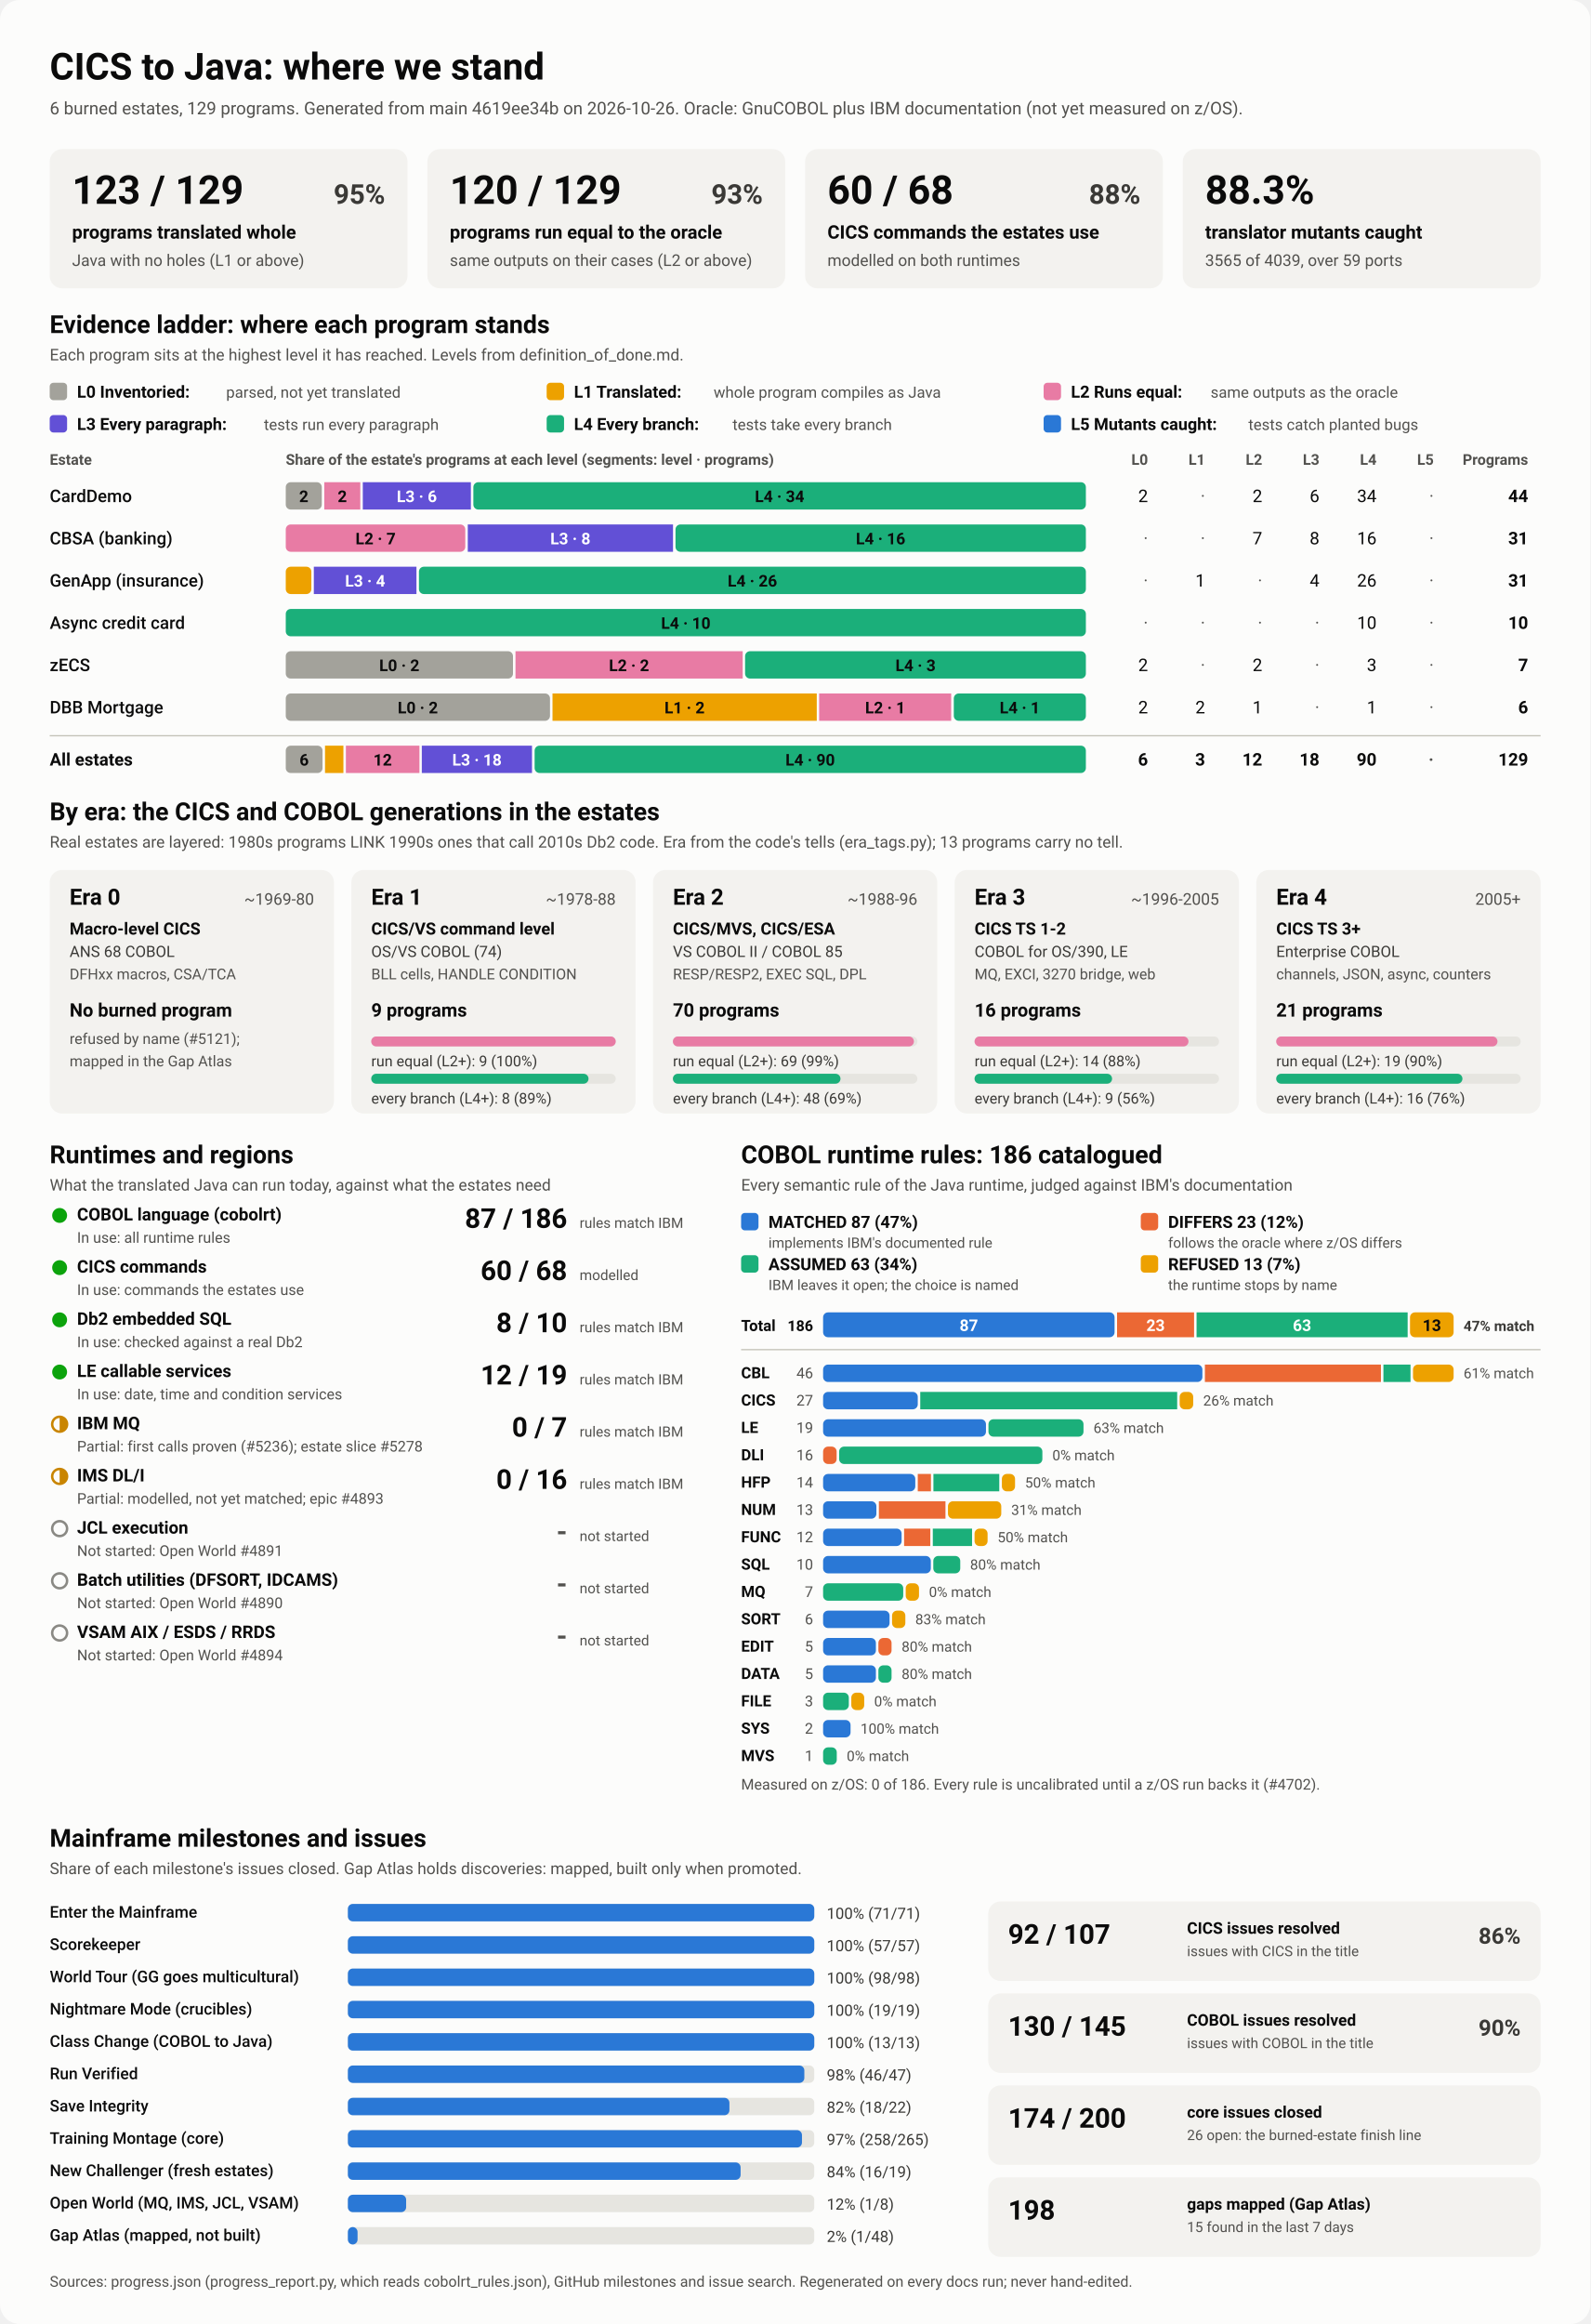
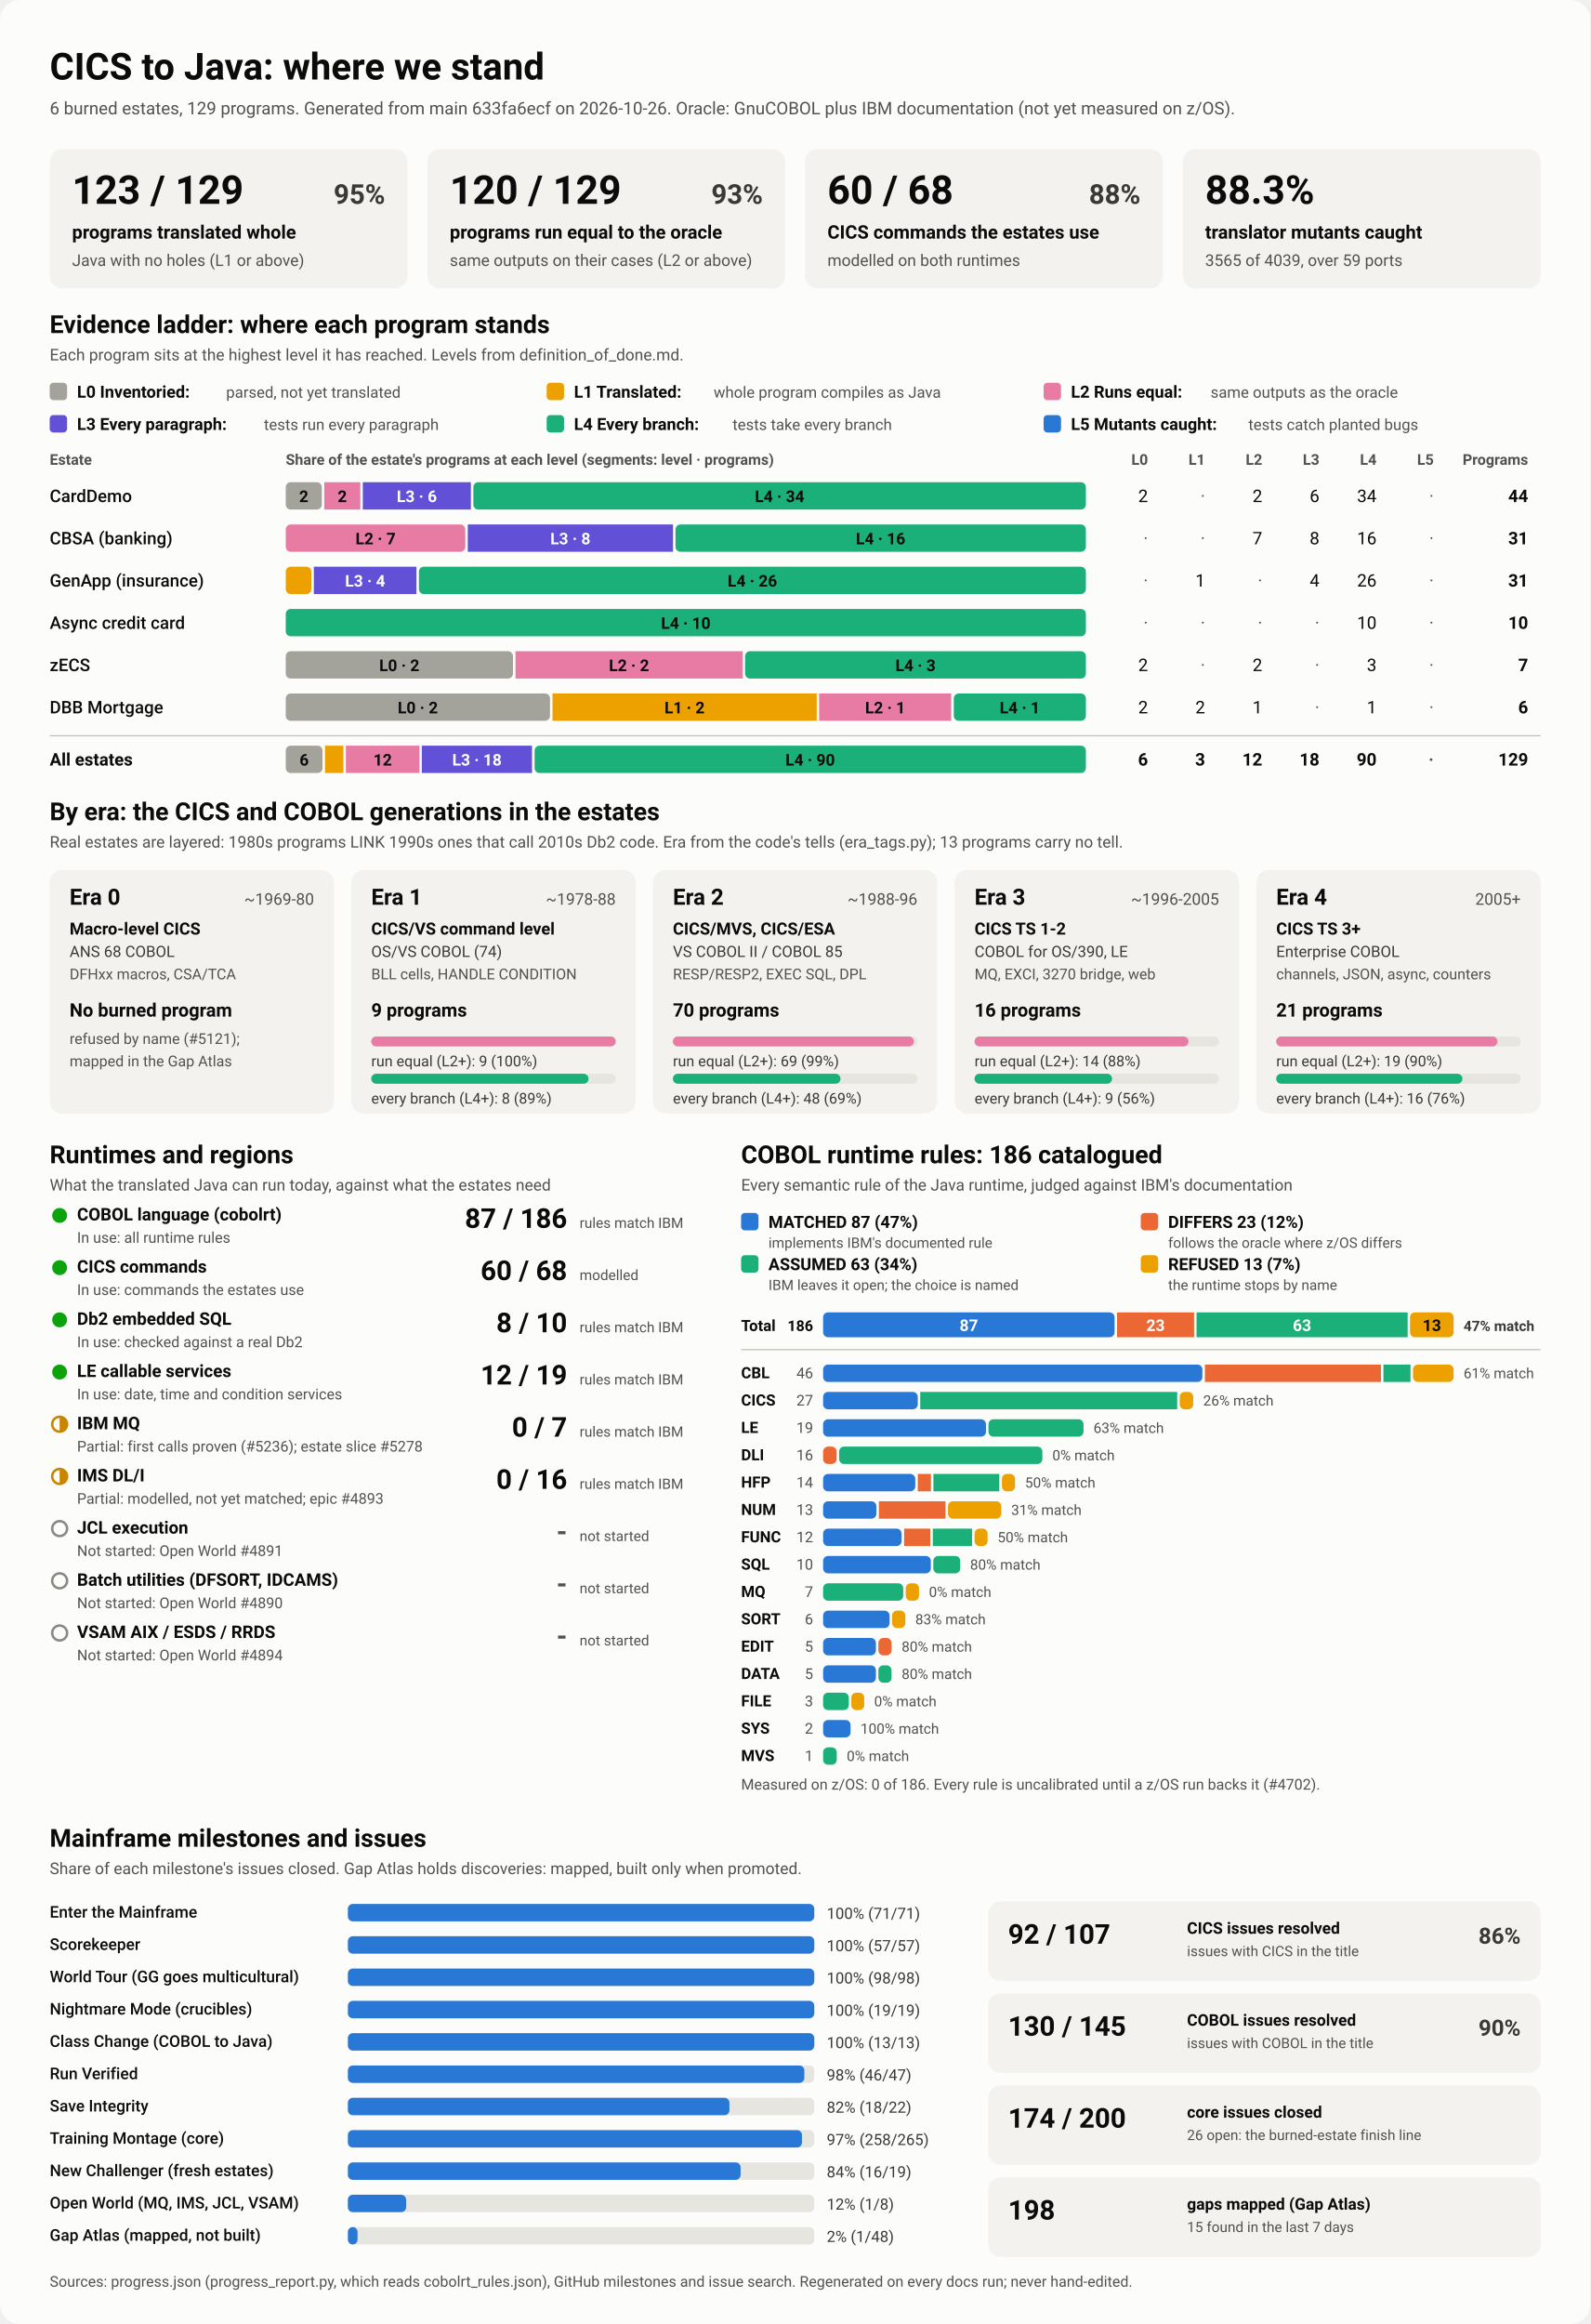
<svg xmlns="http://www.w3.org/2000/svg" viewBox="0 0 1280 1870" width="1280" height="1870" role="img" aria-labelledby="ttl">
  <style>
    svg { font-family: system-ui, -apple-system, 'Segoe UI', Roboto, Helvetica, Arial, sans-serif; }
    .bg { fill: #fcfcfb; }
    .card { fill: #f3f2ef; }
    .track { fill: #e6e5e0; }
    .rule { stroke: #c3c2b7; stroke-width: 1; }
    .t1 { fill: #0b0b0b; } .t2 { fill: #3a3936; } .t3 { fill: #52514e; }
    .on-dark { fill: #ffffff; } .on-light { fill: #0b0b0b; }
    .lv0 { fill: #a3a29b; } .lv1 { fill: #eda100; } .lv2 { fill: #e87ba4; } .lv3 { fill: #6250d6; } .lv4 { fill: #1baf7a; } .lv5 { fill: #2a78d6; } 
    .s0 { fill: #2a78d6; } .s1 { fill: #eb6834; } .s2 { fill: #1baf7a; } .s3 { fill: #eda100; } 
    .prog { fill: #2a78d6; }
    .st-good { fill: #0ca30c; } .st-warn { fill: none; stroke: #c98500; stroke-width: 2; }
    .st-warn-fill { fill: #c98500; } .st-none { fill: none; stroke: #8a8984; stroke-width: 2; }
    @media (prefers-color-scheme: dark) {
      .bg { fill: #1a1a19; } .card { fill: #242422; } .track { fill: #383835; } .rule { stroke: #52514e; }
      .t1 { fill: #f0efec; } .t2 { fill: #dddcd6; } .t3 { fill: #c3c2b7; }
      .on-light { fill: #0b0b0b; } .prog { fill: #3987e5; }
      .lv0 { fill: #6b6a64; } .lv1 { fill: #c98500; } .lv2 { fill: #d55181; } .lv3 { fill: #9085e9; } .lv4 { fill: #199e70; } .lv5 { fill: #3987e5; } 
      .s0 { fill: #3987e5; } .s1 { fill: #d95926; } .s2 { fill: #199e70; } .s3 { fill: #c98500; } 
    }
  </style>
  <rect class="bg" width="1280" height="1870" rx="16" />
  <text x="40.0" y="64.0" class="t1" font-size="30" font-weight="700" text-anchor="start">CICS to Java: where we stand</text>
-   <text x="40.0" y="92.0" class="t3" font-size="14" font-weight="400" text-anchor="start">6 burned estates, 129 programs. Generated from main 4619ee34b on 2026-10-26. Oracle: GnuCOBOL plus IBM documentation (not yet measured on z/OS).</text>
+   <text x="40.0" y="92.0" class="t3" font-size="14" font-weight="400" text-anchor="start">6 burned estates, 129 programs. Generated from main 633fa6ecf on 2026-10-26. Oracle: GnuCOBOL plus IBM documentation (not yet measured on z/OS).</text>
  <rect x="40.0" y="120.0" width="288.0" height="112.0" rx="10" class="card" />
  <text x="58.0" y="164.0" class="t1" font-size="32" font-weight="700" text-anchor="start">123 / 129</text>
  <text x="310.0" y="164.0" class="t2" font-size="22" font-weight="600" text-anchor="end">95%</text>
  <text x="58.0" y="192.0" class="t1" font-size="15" font-weight="600" text-anchor="start">programs translated whole</text>
  <text x="58.0" y="214.0" class="t3" font-size="13" font-weight="400" text-anchor="start">Java with no holes (L1 or above)</text>
  <rect x="344.0" y="120.0" width="288.0" height="112.0" rx="10" class="card" />
  <text x="362.0" y="164.0" class="t1" font-size="32" font-weight="700" text-anchor="start">120 / 129</text>
  <text x="614.0" y="164.0" class="t2" font-size="22" font-weight="600" text-anchor="end">93%</text>
  <text x="362.0" y="192.0" class="t1" font-size="15" font-weight="600" text-anchor="start">programs run equal to the oracle</text>
  <text x="362.0" y="214.0" class="t3" font-size="13" font-weight="400" text-anchor="start">same outputs on their cases (L2 or above)</text>
  <rect x="648.0" y="120.0" width="288.0" height="112.0" rx="10" class="card" />
  <text x="666.0" y="164.0" class="t1" font-size="32" font-weight="700" text-anchor="start">60 / 68</text>
  <text x="918.0" y="164.0" class="t2" font-size="22" font-weight="600" text-anchor="end">88%</text>
  <text x="666.0" y="192.0" class="t1" font-size="15" font-weight="600" text-anchor="start">CICS commands the estates use</text>
  <text x="666.0" y="214.0" class="t3" font-size="13" font-weight="400" text-anchor="start">modelled on both runtimes</text>
  <rect x="952.0" y="120.0" width="288.0" height="112.0" rx="10" class="card" />
  <text x="970.0" y="164.0" class="t1" font-size="32" font-weight="700" text-anchor="start">88.3%</text>
  <text x="970.0" y="192.0" class="t1" font-size="15" font-weight="600" text-anchor="start">translator mutants caught</text>
  <text x="970.0" y="214.0" class="t3" font-size="13" font-weight="400" text-anchor="start">3565 of 4039, over 59 ports</text>
  <text x="40.0" y="268.0" class="t1" font-size="20" font-weight="700" text-anchor="start">Evidence ladder: where each program stands</text>
  <text x="40.0" y="290.0" class="t3" font-size="13" font-weight="400" text-anchor="start">Each program sits at the highest level it has reached. Levels from definition_of_done.md.</text>
  <rect x="40.0" y="308.0" width="14.0" height="14.0" rx="3" class="lv0" />
  <text x="62.0" y="320.0" class="t1" font-size="13.5" font-weight="600" text-anchor="start">L0 Inventoried:</text>
  <text x="182.0" y="320.0" class="t3" font-size="12.5" font-weight="400" text-anchor="start">parsed, not yet translated</text>
  <rect x="440.0" y="308.0" width="14.0" height="14.0" rx="3" class="lv1" />
  <text x="462.0" y="320.0" class="t1" font-size="13.5" font-weight="600" text-anchor="start">L1 Translated:</text>
  <text x="574.4" y="320.0" class="t3" font-size="12.5" font-weight="400" text-anchor="start">whole program compiles as Java</text>
  <rect x="840.0" y="308.0" width="14.0" height="14.0" rx="3" class="lv2" />
  <text x="862.0" y="320.0" class="t1" font-size="13.5" font-weight="600" text-anchor="start">L2 Runs equal:</text>
  <text x="974.4" y="320.0" class="t3" font-size="12.5" font-weight="400" text-anchor="start">same outputs as the oracle</text>
  <rect x="40.0" y="334.0" width="14.0" height="14.0" rx="3" class="lv3" />
  <text x="62.0" y="346.0" class="t1" font-size="13.5" font-weight="600" text-anchor="start">L3 Every paragraph:</text>
  <text x="212.4" y="346.0" class="t3" font-size="12.5" font-weight="400" text-anchor="start">tests run every paragraph</text>
  <rect x="440.0" y="334.0" width="14.0" height="14.0" rx="3" class="lv4" />
  <text x="462.0" y="346.0" class="t1" font-size="13.5" font-weight="600" text-anchor="start">L4 Every branch:</text>
  <text x="589.6" y="346.0" class="t3" font-size="12.5" font-weight="400" text-anchor="start">tests take every branch</text>
  <rect x="840.0" y="334.0" width="14.0" height="14.0" rx="3" class="lv5" />
  <text x="862.0" y="346.0" class="t1" font-size="13.5" font-weight="600" text-anchor="start">L5 Mutants caught:</text>
  <text x="1004.8" y="346.0" class="t3" font-size="12.5" font-weight="400" text-anchor="start">tests catch planted bugs</text>
  <text x="40.0" y="374.0" class="t3" font-size="12" font-weight="600" text-anchor="start">Estate</text>
  <text x="230.0" y="374.0" class="t3" font-size="12" font-weight="600" text-anchor="start">Share of the estate's programs at each level (segments: level · programs)</text>
  <text x="924.0" y="374.0" class="t3" font-size="12" font-weight="600" text-anchor="end">L0</text>
  <text x="970.0" y="374.0" class="t3" font-size="12" font-weight="600" text-anchor="end">L1</text>
  <text x="1016.0" y="374.0" class="t3" font-size="12" font-weight="600" text-anchor="end">L2</text>
  <text x="1062.0" y="374.0" class="t3" font-size="12" font-weight="600" text-anchor="end">L3</text>
  <text x="1108.0" y="374.0" class="t3" font-size="12" font-weight="600" text-anchor="end">L4</text>
  <text x="1154.0" y="374.0" class="t3" font-size="12" font-weight="600" text-anchor="end">L5</text>
  <text x="1230.0" y="374.0" class="t3" font-size="12" font-weight="600" text-anchor="end">Programs</text>
  <text x="40.0" y="404.0" class="t1" font-size="14" font-weight="500" text-anchor="start">CardDemo</text>
  <rect x="230.0" y="388.0" width="29.0" height="22.0" rx="4" class="lv0" />
  <text x="244.5" y="404.0" class="on-light" font-size="13" font-weight="600" text-anchor="middle">2</text>
  <rect x="261.0" y="388.0" width="29.0" height="22.0" rx="0" class="lv2" />
  <text x="275.5" y="404.0" class="on-light" font-size="13" font-weight="600" text-anchor="middle">2</text>
  <rect x="292.0" y="388.0" width="87.0" height="22.0" rx="0" class="lv3" />
  <text x="335.5" y="404.0" class="on-dark" font-size="13" font-weight="600" text-anchor="middle">L3 · 6</text>
  <rect x="381.0" y="388.0" width="493.0" height="22.0" rx="4" class="lv4" />
  <text x="627.5" y="404.0" class="on-light" font-size="13" font-weight="600" text-anchor="middle">L4 · 34</text>
  <text x="924.0" y="404.0" class="t1" font-size="14" font-weight="400" text-anchor="end">2</text>
  <text x="970.0" y="404.0" class="t3" font-size="14" font-weight="400" text-anchor="end">·</text>
  <text x="1016.0" y="404.0" class="t1" font-size="14" font-weight="400" text-anchor="end">2</text>
  <text x="1062.0" y="404.0" class="t1" font-size="14" font-weight="400" text-anchor="end">6</text>
  <text x="1108.0" y="404.0" class="t1" font-size="14" font-weight="400" text-anchor="end">34</text>
  <text x="1154.0" y="404.0" class="t3" font-size="14" font-weight="400" text-anchor="end">·</text>
  <text x="1230.0" y="404.0" class="t1" font-size="14" font-weight="700" text-anchor="end">44</text>
  <text x="40.0" y="438.0" class="t1" font-size="14" font-weight="500" text-anchor="start">CBSA (banking)</text>
  <rect x="230.0" y="422.0" width="144.5" height="22.0" rx="4" class="lv2" />
  <text x="302.3" y="438.0" class="on-light" font-size="13" font-weight="600" text-anchor="middle">L2 · 7</text>
  <rect x="376.5" y="422.0" width="165.2" height="22.0" rx="0" class="lv3" />
  <text x="459.1" y="438.0" class="on-dark" font-size="13" font-weight="600" text-anchor="middle">L3 · 8</text>
  <rect x="543.7" y="422.0" width="330.3" height="22.0" rx="4" class="lv4" />
  <text x="708.8" y="438.0" class="on-light" font-size="13" font-weight="600" text-anchor="middle">L4 · 16</text>
  <text x="924.0" y="438.0" class="t3" font-size="14" font-weight="400" text-anchor="end">·</text>
  <text x="970.0" y="438.0" class="t3" font-size="14" font-weight="400" text-anchor="end">·</text>
  <text x="1016.0" y="438.0" class="t1" font-size="14" font-weight="400" text-anchor="end">7</text>
  <text x="1062.0" y="438.0" class="t1" font-size="14" font-weight="400" text-anchor="end">8</text>
  <text x="1108.0" y="438.0" class="t1" font-size="14" font-weight="400" text-anchor="end">16</text>
  <text x="1154.0" y="438.0" class="t3" font-size="14" font-weight="400" text-anchor="end">·</text>
  <text x="1230.0" y="438.0" class="t1" font-size="14" font-weight="700" text-anchor="end">31</text>
  <text x="40.0" y="472.0" class="t1" font-size="14" font-weight="500" text-anchor="start">GenApp (insurance)</text>
  <rect x="230.0" y="456.0" width="20.6" height="22.0" rx="4" class="lv1" />
  <rect x="252.6" y="456.0" width="82.6" height="22.0" rx="0" class="lv3" />
  <text x="293.9" y="472.0" class="on-dark" font-size="13" font-weight="600" text-anchor="middle">L3 · 4</text>
  <rect x="337.2" y="456.0" width="536.8" height="22.0" rx="4" class="lv4" />
  <text x="605.6" y="472.0" class="on-light" font-size="13" font-weight="600" text-anchor="middle">L4 · 26</text>
  <text x="924.0" y="472.0" class="t3" font-size="14" font-weight="400" text-anchor="end">·</text>
  <text x="970.0" y="472.0" class="t1" font-size="14" font-weight="400" text-anchor="end">1</text>
  <text x="1016.0" y="472.0" class="t3" font-size="14" font-weight="400" text-anchor="end">·</text>
  <text x="1062.0" y="472.0" class="t1" font-size="14" font-weight="400" text-anchor="end">4</text>
  <text x="1108.0" y="472.0" class="t1" font-size="14" font-weight="400" text-anchor="end">26</text>
  <text x="1154.0" y="472.0" class="t3" font-size="14" font-weight="400" text-anchor="end">·</text>
  <text x="1230.0" y="472.0" class="t1" font-size="14" font-weight="700" text-anchor="end">31</text>
  <text x="40.0" y="506.0" class="t1" font-size="14" font-weight="500" text-anchor="start">Async credit card</text>
  <rect x="230.0" y="490.0" width="644.0" height="22.0" rx="4" class="lv4" />
  <text x="552.0" y="506.0" class="on-light" font-size="13" font-weight="600" text-anchor="middle">L4 · 10</text>
  <text x="924.0" y="506.0" class="t3" font-size="14" font-weight="400" text-anchor="end">·</text>
  <text x="970.0" y="506.0" class="t3" font-size="14" font-weight="400" text-anchor="end">·</text>
  <text x="1016.0" y="506.0" class="t3" font-size="14" font-weight="400" text-anchor="end">·</text>
  <text x="1062.0" y="506.0" class="t3" font-size="14" font-weight="400" text-anchor="end">·</text>
  <text x="1108.0" y="506.0" class="t1" font-size="14" font-weight="400" text-anchor="end">10</text>
  <text x="1154.0" y="506.0" class="t3" font-size="14" font-weight="400" text-anchor="end">·</text>
  <text x="1230.0" y="506.0" class="t1" font-size="14" font-weight="700" text-anchor="end">10</text>
  <text x="40.0" y="540.0" class="t1" font-size="14" font-weight="500" text-anchor="start">zECS</text>
  <rect x="230.0" y="524.0" width="182.9" height="22.0" rx="4" class="lv0" />
  <text x="321.4" y="540.0" class="on-light" font-size="13" font-weight="600" text-anchor="middle">L0 · 2</text>
  <rect x="414.9" y="524.0" width="182.9" height="22.0" rx="0" class="lv2" />
  <text x="506.3" y="540.0" class="on-light" font-size="13" font-weight="600" text-anchor="middle">L2 · 2</text>
  <rect x="599.7" y="524.0" width="274.3" height="22.0" rx="4" class="lv4" />
  <text x="736.9" y="540.0" class="on-light" font-size="13" font-weight="600" text-anchor="middle">L4 · 3</text>
  <text x="924.0" y="540.0" class="t1" font-size="14" font-weight="400" text-anchor="end">2</text>
  <text x="970.0" y="540.0" class="t3" font-size="14" font-weight="400" text-anchor="end">·</text>
  <text x="1016.0" y="540.0" class="t1" font-size="14" font-weight="400" text-anchor="end">2</text>
  <text x="1062.0" y="540.0" class="t3" font-size="14" font-weight="400" text-anchor="end">·</text>
  <text x="1108.0" y="540.0" class="t1" font-size="14" font-weight="400" text-anchor="end">3</text>
  <text x="1154.0" y="540.0" class="t3" font-size="14" font-weight="400" text-anchor="end">·</text>
  <text x="1230.0" y="540.0" class="t1" font-size="14" font-weight="700" text-anchor="end">7</text>
  <text x="40.0" y="574.0" class="t1" font-size="14" font-weight="500" text-anchor="start">DBB Mortgage</text>
  <rect x="230.0" y="558.0" width="212.7" height="22.0" rx="4" class="lv0" />
  <text x="336.3" y="574.0" class="on-light" font-size="13" font-weight="600" text-anchor="middle">L0 · 2</text>
  <rect x="444.7" y="558.0" width="212.7" height="22.0" rx="0" class="lv1" />
  <text x="551.0" y="574.0" class="on-light" font-size="13" font-weight="600" text-anchor="middle">L1 · 2</text>
  <rect x="659.3" y="558.0" width="106.3" height="22.0" rx="0" class="lv2" />
  <text x="712.5" y="574.0" class="on-light" font-size="13" font-weight="600" text-anchor="middle">L2 · 1</text>
  <rect x="767.7" y="558.0" width="106.3" height="22.0" rx="4" class="lv4" />
  <text x="820.8" y="574.0" class="on-light" font-size="13" font-weight="600" text-anchor="middle">L4 · 1</text>
  <text x="924.0" y="574.0" class="t1" font-size="14" font-weight="400" text-anchor="end">2</text>
  <text x="970.0" y="574.0" class="t1" font-size="14" font-weight="400" text-anchor="end">2</text>
  <text x="1016.0" y="574.0" class="t1" font-size="14" font-weight="400" text-anchor="end">1</text>
  <text x="1062.0" y="574.0" class="t3" font-size="14" font-weight="400" text-anchor="end">·</text>
  <text x="1108.0" y="574.0" class="t1" font-size="14" font-weight="400" text-anchor="end">1</text>
  <text x="1154.0" y="574.0" class="t3" font-size="14" font-weight="400" text-anchor="end">·</text>
  <text x="1230.0" y="574.0" class="t1" font-size="14" font-weight="700" text-anchor="end">6</text>
  <line x1="40" x2="1240" y1="592" y2="592" class="rule" />
  <text x="40.0" y="616.0" class="t1" font-size="14" font-weight="700" text-anchor="start">All estates</text>
  <rect x="230.0" y="600.0" width="29.6" height="22.0" rx="4" class="lv0" />
  <text x="244.8" y="616.0" class="on-light" font-size="13" font-weight="600" text-anchor="middle">6</text>
  <rect x="261.6" y="600.0" width="14.8" height="22.0" rx="0" class="lv1" />
  <rect x="278.4" y="600.0" width="59.2" height="22.0" rx="0" class="lv2" />
  <text x="308.0" y="616.0" class="on-light" font-size="13" font-weight="600" text-anchor="middle">12</text>
  <rect x="339.5" y="600.0" width="88.7" height="22.0" rx="0" class="lv3" />
  <text x="383.9" y="616.0" class="on-dark" font-size="13" font-weight="600" text-anchor="middle">L3 · 18</text>
  <rect x="430.3" y="600.0" width="443.7" height="22.0" rx="4" class="lv4" />
  <text x="652.1" y="616.0" class="on-light" font-size="13" font-weight="600" text-anchor="middle">L4 · 90</text>
  <text x="924.0" y="616.0" class="t1" font-size="14" font-weight="700" text-anchor="end">6</text>
  <text x="970.0" y="616.0" class="t1" font-size="14" font-weight="700" text-anchor="end">3</text>
  <text x="1016.0" y="616.0" class="t1" font-size="14" font-weight="700" text-anchor="end">12</text>
  <text x="1062.0" y="616.0" class="t1" font-size="14" font-weight="700" text-anchor="end">18</text>
  <text x="1108.0" y="616.0" class="t1" font-size="14" font-weight="700" text-anchor="end">90</text>
  <text x="1154.0" y="616.0" class="t3" font-size="14" font-weight="700" text-anchor="end">·</text>
  <text x="1230.0" y="616.0" class="t1" font-size="14" font-weight="700" text-anchor="end">129</text>
  <text x="40.0" y="660.0" class="t1" font-size="20" font-weight="700" text-anchor="start">By era: the CICS and COBOL generations in the estates</text>
  <text x="40.0" y="682.0" class="t3" font-size="13" font-weight="400" text-anchor="start">Real estates are layered: 1980s programs LINK 1990s ones that call 2010s Db2 code. Era from the code's tells (era_tags.py); 13 programs carry no tell.</text>
  <rect x="40.0" y="700.0" width="228.8" height="196.0" rx="10" class="card" />
  <text x="56.0" y="728.0" class="t1" font-size="18" font-weight="700" text-anchor="start">Era 0</text>
  <text x="252.8" y="728.0" class="t3" font-size="13" font-weight="400" text-anchor="end">~1969-80</text>
  <text x="56.0" y="752.0" class="t1" font-size="13.5" font-weight="600" text-anchor="start">Macro-level CICS</text>
  <text x="56.0" y="770.0" class="t2" font-size="12.5" font-weight="400" text-anchor="start">ANS 68 COBOL</text>
  <text x="56.0" y="788.0" class="t3" font-size="12" font-weight="400" text-anchor="start">DFHxx macros, CSA/TCA</text>
  <text x="56.0" y="818.0" class="t1" font-size="15" font-weight="700" text-anchor="start">No burned program</text>
  <text x="56.0" y="840.0" class="t3" font-size="12" font-weight="400" text-anchor="start">refused by name (#5121);</text>
  <text x="56.0" y="858.0" class="t3" font-size="12" font-weight="400" text-anchor="start">mapped in the Gap Atlas</text>
  <rect x="282.8" y="700.0" width="228.8" height="196.0" rx="10" class="card" />
  <text x="298.8" y="728.0" class="t1" font-size="18" font-weight="700" text-anchor="start">Era 1</text>
  <text x="495.6" y="728.0" class="t3" font-size="13" font-weight="400" text-anchor="end">~1978-88</text>
  <text x="298.8" y="752.0" class="t1" font-size="13.5" font-weight="600" text-anchor="start">CICS/VS command level</text>
  <text x="298.8" y="770.0" class="t2" font-size="12.5" font-weight="400" text-anchor="start">OS/VS COBOL (74)</text>
  <text x="298.8" y="788.0" class="t3" font-size="12" font-weight="400" text-anchor="start">BLL cells, HANDLE CONDITION</text>
  <text x="298.8" y="818.0" class="t1" font-size="15" font-weight="700" text-anchor="start">9 programs</text>
  <rect x="298.8" y="834.0" width="196.8" height="8.0" rx="4" class="track" />
  <rect x="298.8" y="834.0" width="196.8" height="8.0" rx="4" class="lv2" />
  <text x="298.8" y="858.0" class="t2" font-size="12" font-weight="400" text-anchor="start">run equal (L2+): 9 (100%)</text>
  <rect x="298.8" y="864.0" width="196.8" height="8.0" rx="4" class="track" />
  <rect x="298.8" y="864.0" width="174.9" height="8.0" rx="4" class="lv4" />
  <text x="298.8" y="888.0" class="t2" font-size="12" font-weight="400" text-anchor="start">every branch (L4+): 8 (89%)</text>
  <rect x="525.6" y="700.0" width="228.8" height="196.0" rx="10" class="card" />
  <text x="541.6" y="728.0" class="t1" font-size="18" font-weight="700" text-anchor="start">Era 2</text>
  <text x="738.4" y="728.0" class="t3" font-size="13" font-weight="400" text-anchor="end">~1988-96</text>
  <text x="541.6" y="752.0" class="t1" font-size="13.5" font-weight="600" text-anchor="start">CICS/MVS, CICS/ESA</text>
  <text x="541.6" y="770.0" class="t2" font-size="12.5" font-weight="400" text-anchor="start">VS COBOL II / COBOL 85</text>
  <text x="541.6" y="788.0" class="t3" font-size="12" font-weight="400" text-anchor="start">RESP/RESP2, EXEC SQL, DPL</text>
  <text x="541.6" y="818.0" class="t1" font-size="15" font-weight="700" text-anchor="start">70 programs</text>
  <rect x="541.6" y="834.0" width="196.8" height="8.0" rx="4" class="track" />
  <rect x="541.6" y="834.0" width="194.0" height="8.0" rx="4" class="lv2" />
  <text x="541.6" y="858.0" class="t2" font-size="12" font-weight="400" text-anchor="start">run equal (L2+): 69 (99%)</text>
  <rect x="541.6" y="864.0" width="196.8" height="8.0" rx="4" class="track" />
  <rect x="541.6" y="864.0" width="134.9" height="8.0" rx="4" class="lv4" />
  <text x="541.6" y="888.0" class="t2" font-size="12" font-weight="400" text-anchor="start">every branch (L4+): 48 (69%)</text>
  <rect x="768.4" y="700.0" width="228.8" height="196.0" rx="10" class="card" />
  <text x="784.4" y="728.0" class="t1" font-size="18" font-weight="700" text-anchor="start">Era 3</text>
  <text x="981.2" y="728.0" class="t3" font-size="13" font-weight="400" text-anchor="end">~1996-2005</text>
  <text x="784.4" y="752.0" class="t1" font-size="13.5" font-weight="600" text-anchor="start">CICS TS 1-2</text>
  <text x="784.4" y="770.0" class="t2" font-size="12.5" font-weight="400" text-anchor="start">COBOL for OS/390, LE</text>
  <text x="784.4" y="788.0" class="t3" font-size="12" font-weight="400" text-anchor="start">MQ, EXCI, 3270 bridge, web</text>
  <text x="784.4" y="818.0" class="t1" font-size="15" font-weight="700" text-anchor="start">16 programs</text>
  <rect x="784.4" y="834.0" width="196.8" height="8.0" rx="4" class="track" />
  <rect x="784.4" y="834.0" width="172.2" height="8.0" rx="4" class="lv2" />
  <text x="784.4" y="858.0" class="t2" font-size="12" font-weight="400" text-anchor="start">run equal (L2+): 14 (88%)</text>
  <rect x="784.4" y="864.0" width="196.8" height="8.0" rx="4" class="track" />
  <rect x="784.4" y="864.0" width="110.7" height="8.0" rx="4" class="lv4" />
  <text x="784.4" y="888.0" class="t2" font-size="12" font-weight="400" text-anchor="start">every branch (L4+): 9 (56%)</text>
  <rect x="1011.2" y="700.0" width="228.8" height="196.0" rx="10" class="card" />
  <text x="1027.2" y="728.0" class="t1" font-size="18" font-weight="700" text-anchor="start">Era 4</text>
  <text x="1224.0" y="728.0" class="t3" font-size="13" font-weight="400" text-anchor="end">2005+</text>
  <text x="1027.2" y="752.0" class="t1" font-size="13.5" font-weight="600" text-anchor="start">CICS TS 3+</text>
  <text x="1027.2" y="770.0" class="t2" font-size="12.5" font-weight="400" text-anchor="start">Enterprise COBOL</text>
  <text x="1027.2" y="788.0" class="t3" font-size="12" font-weight="400" text-anchor="start">channels, JSON, async, counters</text>
  <text x="1027.2" y="818.0" class="t1" font-size="15" font-weight="700" text-anchor="start">21 programs</text>
  <rect x="1027.2" y="834.0" width="196.8" height="8.0" rx="4" class="track" />
  <rect x="1027.2" y="834.0" width="178.1" height="8.0" rx="4" class="lv2" />
  <text x="1027.2" y="858.0" class="t2" font-size="12" font-weight="400" text-anchor="start">run equal (L2+): 19 (90%)</text>
  <rect x="1027.2" y="864.0" width="196.8" height="8.0" rx="4" class="track" />
  <rect x="1027.2" y="864.0" width="149.9" height="8.0" rx="4" class="lv4" />
  <text x="1027.2" y="888.0" class="t2" font-size="12" font-weight="400" text-anchor="start">every branch (L4+): 16 (76%)</text>
  <text x="40.0" y="936.0" class="t1" font-size="20" font-weight="700" text-anchor="start">Runtimes and regions</text>
  <text x="40.0" y="958.0" class="t3" font-size="13" font-weight="400" text-anchor="start">What the translated Java can run today, against what the estates need</text>
  <circle cx="48" cy="978" r="6" class="st-good" />
  <text x="62.0" y="982.0" class="t1" font-size="14" font-weight="600" text-anchor="start">COBOL language (cobolrt)</text>
  <text x="62.0" y="1000.0" class="t3" font-size="12" font-weight="400" text-anchor="start">In use: all runtime rules</text>
  <text x="456.5" y="988.0" class="t1" font-size="22" font-weight="700" text-anchor="end">87 / 186</text>
  <text x="466.5" y="988.0" class="t3" font-size="11.5" font-weight="400" text-anchor="start">rules match IBM</text>
  <circle cx="48" cy="1020" r="6" class="st-good" />
  <text x="62.0" y="1024.0" class="t1" font-size="14" font-weight="600" text-anchor="start">CICS commands</text>
  <text x="62.0" y="1042.0" class="t3" font-size="12" font-weight="400" text-anchor="start">In use: commands the estates use</text>
  <text x="456.5" y="1030.0" class="t1" font-size="22" font-weight="700" text-anchor="end">60 / 68</text>
  <text x="466.5" y="1030.0" class="t3" font-size="11.5" font-weight="400" text-anchor="start">modelled</text>
  <circle cx="48" cy="1062" r="6" class="st-good" />
  <text x="62.0" y="1066.0" class="t1" font-size="14" font-weight="600" text-anchor="start">Db2 embedded SQL</text>
  <text x="62.0" y="1084.0" class="t3" font-size="12" font-weight="400" text-anchor="start">In use: checked against a real Db2</text>
  <text x="456.5" y="1072.0" class="t1" font-size="22" font-weight="700" text-anchor="end">8 / 10</text>
  <text x="466.5" y="1072.0" class="t3" font-size="11.5" font-weight="400" text-anchor="start">rules match IBM</text>
  <circle cx="48" cy="1104" r="6" class="st-good" />
  <text x="62.0" y="1108.0" class="t1" font-size="14" font-weight="600" text-anchor="start">LE callable services</text>
  <text x="62.0" y="1126.0" class="t3" font-size="12" font-weight="400" text-anchor="start">In use: date, time and condition services</text>
  <text x="456.5" y="1114.0" class="t1" font-size="22" font-weight="700" text-anchor="end">12 / 19</text>
  <text x="466.5" y="1114.0" class="t3" font-size="11.5" font-weight="400" text-anchor="start">rules match IBM</text>
  <circle cx="48" cy="1146" r="6" class="st-warn" />
  <path d="M 48 1140 A 6 6 0 0 1 48 1152 Z" class="st-warn-fill" />
  <text x="62.0" y="1150.0" class="t1" font-size="14" font-weight="600" text-anchor="start">IBM MQ</text>
  <text x="62.0" y="1168.0" class="t3" font-size="12" font-weight="400" text-anchor="start">Partial: first calls proven (#5236); estate slice #5278</text>
  <text x="456.5" y="1156.0" class="t1" font-size="22" font-weight="700" text-anchor="end">0 / 7</text>
  <text x="466.5" y="1156.0" class="t3" font-size="11.5" font-weight="400" text-anchor="start">rules match IBM</text>
  <circle cx="48" cy="1188" r="6" class="st-warn" />
  <path d="M 48 1182 A 6 6 0 0 1 48 1194 Z" class="st-warn-fill" />
  <text x="62.0" y="1192.0" class="t1" font-size="14" font-weight="600" text-anchor="start">IMS DL/I</text>
  <text x="62.0" y="1210.0" class="t3" font-size="12" font-weight="400" text-anchor="start">Partial: modelled, not yet matched; epic #4893</text>
  <text x="456.5" y="1198.0" class="t1" font-size="22" font-weight="700" text-anchor="end">0 / 16</text>
  <text x="466.5" y="1198.0" class="t3" font-size="11.5" font-weight="400" text-anchor="start">rules match IBM</text>
  <circle cx="48" cy="1230" r="6" class="st-none" />
  <text x="62.0" y="1234.0" class="t1" font-size="14" font-weight="600" text-anchor="start">JCL execution</text>
  <text x="62.0" y="1252.0" class="t3" font-size="12" font-weight="400" text-anchor="start">Not started: Open World #4891</text>
  <text x="456.5" y="1240.0" class="t3" font-size="22" font-weight="700" text-anchor="end">-</text>
  <text x="466.5" y="1240.0" class="t3" font-size="11.5" font-weight="400" text-anchor="start">not started</text>
  <circle cx="48" cy="1272" r="6" class="st-none" />
  <text x="62.0" y="1276.0" class="t1" font-size="14" font-weight="600" text-anchor="start">Batch utilities (DFSORT, IDCAMS)</text>
  <text x="62.0" y="1294.0" class="t3" font-size="12" font-weight="400" text-anchor="start">Not started: Open World #4890</text>
  <text x="456.5" y="1282.0" class="t3" font-size="22" font-weight="700" text-anchor="end">-</text>
  <text x="466.5" y="1282.0" class="t3" font-size="11.5" font-weight="400" text-anchor="start">not started</text>
  <circle cx="48" cy="1314" r="6" class="st-none" />
  <text x="62.0" y="1318.0" class="t1" font-size="14" font-weight="600" text-anchor="start">VSAM AIX / ESDS / RRDS</text>
  <text x="62.0" y="1336.0" class="t3" font-size="12" font-weight="400" text-anchor="start">Not started: Open World #4894</text>
  <text x="456.5" y="1324.0" class="t3" font-size="22" font-weight="700" text-anchor="end">-</text>
  <text x="466.5" y="1324.0" class="t3" font-size="11.5" font-weight="400" text-anchor="start">not started</text>
  <text x="596.5" y="936.0" class="t1" font-size="20" font-weight="700" text-anchor="start">COBOL runtime rules: 186 catalogued</text>
  <text x="596.5" y="958.0" class="t3" font-size="13" font-weight="400" text-anchor="start">Every semantic rule of the Java runtime, judged against IBM's documentation</text>
  <rect x="596.5" y="976.0" width="14.0" height="14.0" rx="3" class="s0" />
  <text x="618.5" y="988.0" class="t1" font-size="13.5" font-weight="600" text-anchor="start">MATCHED  87 (47%)</text>
  <text x="618.5" y="1004.0" class="t3" font-size="11.5" font-weight="400" text-anchor="start">implements IBM's documented rule</text>
  <rect x="918.2" y="976.0" width="14.0" height="14.0" rx="3" class="s1" />
  <text x="940.2" y="988.0" class="t1" font-size="13.5" font-weight="600" text-anchor="start">DIFFERS  23 (12%)</text>
  <text x="940.2" y="1004.0" class="t3" font-size="11.5" font-weight="400" text-anchor="start">follows the oracle where z/OS differs</text>
  <rect x="596.5" y="1010.0" width="14.0" height="14.0" rx="3" class="s2" />
  <text x="618.5" y="1022.0" class="t1" font-size="13.5" font-weight="600" text-anchor="start">ASSUMED  63 (34%)</text>
  <text x="618.5" y="1038.0" class="t3" font-size="11.5" font-weight="400" text-anchor="start">IBM leaves it open; the choice is named</text>
  <rect x="918.2" y="1010.0" width="14.0" height="14.0" rx="3" class="s3" />
  <text x="940.2" y="1022.0" class="t1" font-size="13.5" font-weight="600" text-anchor="start">REFUSED  13 (7%)</text>
  <text x="940.2" y="1038.0" class="t3" font-size="11.5" font-weight="400" text-anchor="start">the runtime stops by name</text>
  <text x="596.5" y="1071.0" class="t1" font-size="12.5" font-weight="700" text-anchor="start">Total</text>
  <text x="654.5" y="1071.0" class="t1" font-size="12" font-weight="700" text-anchor="end">186</text>
  <rect x="662.5" y="1056.0" width="234.6" height="20.0" rx="4" class="s0" />
  <text x="779.8" y="1071.0" class="on-dark" font-size="13" font-weight="600" text-anchor="middle">87</text>
  <rect x="899.1" y="1056.0" width="62.0" height="20.0" rx="0" class="s1" />
  <text x="930.1" y="1071.0" class="on-dark" font-size="13" font-weight="600" text-anchor="middle">23</text>
  <rect x="963.1" y="1056.0" width="169.9" height="20.0" rx="0" class="s2" />
  <text x="1048.0" y="1071.0" class="on-dark" font-size="13" font-weight="600" text-anchor="middle">63</text>
  <rect x="1134.9" y="1056.0" width="35.1" height="20.0" rx="4" class="s3" />
  <text x="1152.5" y="1071.0" class="on-light" font-size="13" font-weight="600" text-anchor="middle">13</text>
  <text x="1178.0" y="1071.0" class="t2" font-size="11.5" font-weight="600" text-anchor="start">47% match</text>
  <line x1="596.5" x2="1240.0" y1="1086" y2="1086" class="rule" />
  <text x="596.5" y="1109.0" class="t1" font-size="12.5" font-weight="600" text-anchor="start">CBL</text>
  <text x="654.5" y="1109.0" class="t3" font-size="12" font-weight="400" text-anchor="end">46</text>
  <rect x="662.5" y="1098.0" width="305.3" height="14.0" rx="4" class="s0" />
  <rect x="969.8" y="1098.0" width="141.7" height="14.0" rx="0" class="s1" />
  <rect x="1113.5" y="1098.0" width="21.8" height="14.0" rx="0" class="s2" />
  <rect x="1137.3" y="1098.0" width="32.7" height="14.0" rx="4" class="s3" />
  <text x="1178.0" y="1109.0" class="t3" font-size="11.5" font-weight="400" text-anchor="start">61% match</text>
  <text x="596.5" y="1131.0" class="t1" font-size="12.5" font-weight="600" text-anchor="start">CICS</text>
  <text x="654.5" y="1131.0" class="t3" font-size="12" font-weight="400" text-anchor="end">27</text>
  <rect x="662.5" y="1120.0" width="76.2" height="14.0" rx="4" class="s0" />
  <rect x="740.7" y="1120.0" width="206.8" height="14.0" rx="0" class="s2" />
  <rect x="949.5" y="1120.0" width="10.9" height="14.0" rx="4" class="s3" />
  <text x="968.4" y="1131.0" class="t3" font-size="11.5" font-weight="400" text-anchor="start">26% match</text>
  <text x="596.5" y="1153.0" class="t1" font-size="12.5" font-weight="600" text-anchor="start">LE</text>
  <text x="654.5" y="1153.0" class="t3" font-size="12" font-weight="400" text-anchor="end">19</text>
  <rect x="662.5" y="1142.0" width="131.1" height="14.0" rx="4" class="s0" />
  <rect x="795.6" y="1142.0" width="76.5" height="14.0" rx="4" class="s2" />
  <text x="880.1" y="1153.0" class="t3" font-size="11.5" font-weight="400" text-anchor="start">63% match</text>
  <text x="596.5" y="1175.0" class="t1" font-size="12.5" font-weight="600" text-anchor="start">DLI</text>
  <text x="654.5" y="1175.0" class="t3" font-size="12" font-weight="400" text-anchor="end">16</text>
  <rect x="662.5" y="1164.0" width="10.9" height="14.0" rx="4" class="s1" />
  <rect x="675.4" y="1164.0" width="163.6" height="14.0" rx="4" class="s2" />
  <text x="847.0" y="1175.0" class="t3" font-size="11.5" font-weight="400" text-anchor="start">0% match</text>
  <text x="596.5" y="1197.0" class="t1" font-size="12.5" font-weight="600" text-anchor="start">HFP</text>
  <text x="654.5" y="1197.0" class="t3" font-size="12" font-weight="400" text-anchor="end">14</text>
  <rect x="662.5" y="1186.0" width="74.2" height="14.0" rx="4" class="s0" />
  <rect x="738.7" y="1186.0" width="10.6" height="14.0" rx="0" class="s1" />
  <rect x="751.3" y="1186.0" width="53.0" height="14.0" rx="0" class="s2" />
  <rect x="806.4" y="1186.0" width="10.6" height="14.0" rx="4" class="s3" />
  <text x="825.0" y="1197.0" class="t3" font-size="11.5" font-weight="400" text-anchor="start">50% match</text>
  <text x="596.5" y="1219.0" class="t1" font-size="12.5" font-weight="600" text-anchor="start">NUM</text>
  <text x="654.5" y="1219.0" class="t3" font-size="12" font-weight="400" text-anchor="end">13</text>
  <rect x="662.5" y="1208.0" width="42.9" height="14.0" rx="4" class="s0" />
  <rect x="707.4" y="1208.0" width="53.6" height="14.0" rx="0" class="s1" />
  <rect x="763.0" y="1208.0" width="42.9" height="14.0" rx="4" class="s3" />
  <text x="813.9" y="1219.0" class="t3" font-size="11.5" font-weight="400" text-anchor="start">31% match</text>
  <text x="596.5" y="1241.0" class="t1" font-size="12.5" font-weight="600" text-anchor="start">FUNC</text>
  <text x="654.5" y="1241.0" class="t3" font-size="12" font-weight="400" text-anchor="end">12</text>
  <rect x="662.5" y="1230.0" width="63.2" height="14.0" rx="4" class="s0" />
  <rect x="727.7" y="1230.0" width="21.1" height="14.0" rx="0" class="s1" />
  <rect x="750.8" y="1230.0" width="31.6" height="14.0" rx="0" class="s2" />
  <rect x="784.4" y="1230.0" width="10.5" height="14.0" rx="4" class="s3" />
  <text x="802.9" y="1241.0" class="t3" font-size="11.5" font-weight="400" text-anchor="start">50% match</text>
  <text x="596.5" y="1263.0" class="t1" font-size="12.5" font-weight="600" text-anchor="start">SQL</text>
  <text x="654.5" y="1263.0" class="t3" font-size="12" font-weight="400" text-anchor="end">10</text>
  <rect x="662.5" y="1252.0" width="86.7" height="14.0" rx="4" class="s0" />
  <rect x="751.2" y="1252.0" width="21.7" height="14.0" rx="4" class="s2" />
  <text x="780.8" y="1263.0" class="t3" font-size="11.5" font-weight="400" text-anchor="start">80% match</text>
  <text x="596.5" y="1285.0" class="t1" font-size="12.5" font-weight="600" text-anchor="start">MQ</text>
  <text x="654.5" y="1285.0" class="t3" font-size="12" font-weight="400" text-anchor="end">7</text>
  <rect x="662.5" y="1274.0" width="64.5" height="14.0" rx="4" class="s2" />
  <rect x="729.0" y="1274.0" width="10.7" height="14.0" rx="4" class="s3" />
  <text x="747.7" y="1285.0" class="t3" font-size="11.5" font-weight="400" text-anchor="start">0% match</text>
  <text x="596.5" y="1307.0" class="t1" font-size="12.5" font-weight="600" text-anchor="start">SORT</text>
  <text x="654.5" y="1307.0" class="t3" font-size="12" font-weight="400" text-anchor="end">6</text>
  <rect x="662.5" y="1296.0" width="53.5" height="14.0" rx="4" class="s0" />
  <rect x="718.0" y="1296.0" width="10.7" height="14.0" rx="4" class="s3" />
  <text x="736.7" y="1307.0" class="t3" font-size="11.5" font-weight="400" text-anchor="start">83% match</text>
  <text x="596.5" y="1329.0" class="t1" font-size="12.5" font-weight="600" text-anchor="start">EDIT</text>
  <text x="654.5" y="1329.0" class="t3" font-size="12" font-weight="400" text-anchor="end">5</text>
  <rect x="662.5" y="1318.0" width="42.5" height="14.0" rx="4" class="s0" />
  <rect x="707.0" y="1318.0" width="10.6" height="14.0" rx="4" class="s1" />
  <text x="725.7" y="1329.0" class="t3" font-size="11.5" font-weight="400" text-anchor="start">80% match</text>
  <text x="596.5" y="1351.0" class="t1" font-size="12.5" font-weight="600" text-anchor="start">DATA</text>
  <text x="654.5" y="1351.0" class="t3" font-size="12" font-weight="400" text-anchor="end">5</text>
  <rect x="662.5" y="1340.0" width="42.5" height="14.0" rx="4" class="s0" />
  <rect x="707.0" y="1340.0" width="10.6" height="14.0" rx="4" class="s2" />
  <text x="725.7" y="1351.0" class="t3" font-size="11.5" font-weight="400" text-anchor="start">80% match</text>
  <text x="596.5" y="1373.0" class="t1" font-size="12.5" font-weight="600" text-anchor="start">FILE</text>
  <text x="654.5" y="1373.0" class="t3" font-size="12" font-weight="400" text-anchor="end">3</text>
  <rect x="662.5" y="1362.0" width="20.7" height="14.0" rx="4" class="s2" />
  <rect x="685.2" y="1362.0" width="10.4" height="14.0" rx="4" class="s3" />
  <text x="703.6" y="1373.0" class="t3" font-size="11.5" font-weight="400" text-anchor="start">0% match</text>
  <text x="596.5" y="1395.0" class="t1" font-size="12.5" font-weight="600" text-anchor="start">SYS</text>
  <text x="654.5" y="1395.0" class="t3" font-size="12" font-weight="400" text-anchor="end">2</text>
  <rect x="662.5" y="1384.0" width="22.1" height="14.0" rx="4" class="s0" />
  <text x="692.6" y="1395.0" class="t3" font-size="11.5" font-weight="400" text-anchor="start">100% match</text>
  <text x="596.5" y="1417.0" class="t1" font-size="12.5" font-weight="600" text-anchor="start">MVS</text>
  <text x="654.5" y="1417.0" class="t3" font-size="12" font-weight="400" text-anchor="end">1</text>
  <rect x="662.5" y="1406.0" width="11.0" height="14.0" rx="4" class="s2" />
  <text x="681.5" y="1417.0" class="t3" font-size="11.5" font-weight="400" text-anchor="start">0% match</text>
  <text x="596.5" y="1440.0" class="t3" font-size="12" font-weight="400" text-anchor="start">Measured on z/OS: 0 of 186. Every rule is uncalibrated until a z/OS run backs it (#4702).</text>
  <text x="40.0" y="1486.0" class="t1" font-size="20" font-weight="700" text-anchor="start">Mainframe milestones and issues</text>
  <text x="40.0" y="1508.0" class="t3" font-size="13" font-weight="400" text-anchor="start">Share of each milestone's issues closed. Gap Atlas holds discoveries: mapped, built only when promoted.</text>
  <text x="40.0" y="1543.0" class="t1" font-size="13" font-weight="500" text-anchor="start">Enter the Mainframe</text>
  <rect x="280.0" y="1532.0" width="375.4" height="14.0" rx="4" class="track" />
  <rect x="280.0" y="1532.0" width="375.4" height="14.0" rx="4" class="prog" />
  <text x="665.4" y="1544.0" class="t2" font-size="12.5" font-weight="400" text-anchor="start">100%  (71/71)</text>
  <text x="40.0" y="1569.0" class="t1" font-size="13" font-weight="500" text-anchor="start">Scorekeeper</text>
  <rect x="280.0" y="1558.0" width="375.4" height="14.0" rx="4" class="track" />
  <rect x="280.0" y="1558.0" width="375.4" height="14.0" rx="4" class="prog" />
  <text x="665.4" y="1570.0" class="t2" font-size="12.5" font-weight="400" text-anchor="start">100%  (57/57)</text>
  <text x="40.0" y="1595.0" class="t1" font-size="13" font-weight="500" text-anchor="start">World Tour (GG goes multicultural)</text>
  <rect x="280.0" y="1584.0" width="375.4" height="14.0" rx="4" class="track" />
  <rect x="280.0" y="1584.0" width="375.4" height="14.0" rx="4" class="prog" />
  <text x="665.4" y="1596.0" class="t2" font-size="12.5" font-weight="400" text-anchor="start">100%  (98/98)</text>
  <text x="40.0" y="1621.0" class="t1" font-size="13" font-weight="500" text-anchor="start">Nightmare Mode (crucibles)</text>
  <rect x="280.0" y="1610.0" width="375.4" height="14.0" rx="4" class="track" />
  <rect x="280.0" y="1610.0" width="375.4" height="14.0" rx="4" class="prog" />
  <text x="665.4" y="1622.0" class="t2" font-size="12.5" font-weight="400" text-anchor="start">100%  (19/19)</text>
  <text x="40.0" y="1647.0" class="t1" font-size="13" font-weight="500" text-anchor="start">Class Change (COBOL to Java)</text>
  <rect x="280.0" y="1636.0" width="375.4" height="14.0" rx="4" class="track" />
  <rect x="280.0" y="1636.0" width="375.4" height="14.0" rx="4" class="prog" />
  <text x="665.4" y="1648.0" class="t2" font-size="12.5" font-weight="400" text-anchor="start">100%  (13/13)</text>
  <text x="40.0" y="1673.0" class="t1" font-size="13" font-weight="500" text-anchor="start">Run Verified</text>
  <rect x="280.0" y="1662.0" width="375.4" height="14.0" rx="4" class="track" />
  <rect x="280.0" y="1662.0" width="367.4" height="14.0" rx="4" class="prog" />
  <text x="665.4" y="1674.0" class="t2" font-size="12.5" font-weight="400" text-anchor="start">98%  (46/47)</text>
  <text x="40.0" y="1699.0" class="t1" font-size="13" font-weight="500" text-anchor="start">Save Integrity</text>
  <rect x="280.0" y="1688.0" width="375.4" height="14.0" rx="4" class="track" />
  <rect x="280.0" y="1688.0" width="307.1" height="14.0" rx="4" class="prog" />
  <text x="665.4" y="1700.0" class="t2" font-size="12.5" font-weight="400" text-anchor="start">82%  (18/22)</text>
  <text x="40.0" y="1725.0" class="t1" font-size="13" font-weight="500" text-anchor="start">Training Montage (core)</text>
  <rect x="280.0" y="1714.0" width="375.4" height="14.0" rx="4" class="track" />
  <rect x="280.0" y="1714.0" width="365.5" height="14.0" rx="4" class="prog" />
  <text x="665.4" y="1726.0" class="t2" font-size="12.5" font-weight="400" text-anchor="start">97%  (258/265)</text>
  <text x="40.0" y="1751.0" class="t1" font-size="13" font-weight="500" text-anchor="start">New Challenger (fresh estates)</text>
  <rect x="280.0" y="1740.0" width="375.4" height="14.0" rx="4" class="track" />
  <rect x="280.0" y="1740.0" width="316.1" height="14.0" rx="4" class="prog" />
  <text x="665.4" y="1752.0" class="t2" font-size="12.5" font-weight="400" text-anchor="start">84%  (16/19)</text>
  <text x="40.0" y="1777.0" class="t1" font-size="13" font-weight="500" text-anchor="start">Open World (MQ, IMS, JCL, VSAM)</text>
  <rect x="280.0" y="1766.0" width="375.4" height="14.0" rx="4" class="track" />
  <rect x="280.0" y="1766.0" width="46.9" height="14.0" rx="4" class="prog" />
  <text x="665.4" y="1778.0" class="t2" font-size="12.5" font-weight="400" text-anchor="start">12%  (1/8)</text>
  <text x="40.0" y="1803.0" class="t1" font-size="13" font-weight="500" text-anchor="start">Gap Atlas (mapped, not built)</text>
  <rect x="280.0" y="1792.0" width="375.4" height="14.0" rx="4" class="track" />
  <rect x="280.0" y="1792.0" width="7.8" height="14.0" rx="4" class="prog" />
  <text x="665.4" y="1804.0" class="t2" font-size="12.5" font-weight="400" text-anchor="start">2%  (1/48)</text>
  <rect x="795.4" y="1530.0" width="444.6" height="64.0" rx="10" class="card" />
  <text x="811.4" y="1564.0" class="t1" font-size="22" font-weight="700" text-anchor="start">92 / 107</text>
  <text x="1224.0" y="1564.0" class="t2" font-size="18" font-weight="600" text-anchor="end">86%</text>
  <text x="955.4" y="1556.0" class="t1" font-size="13" font-weight="600" text-anchor="start">CICS issues resolved</text>
  <text x="955.4" y="1574.0" class="t3" font-size="11.5" font-weight="400" text-anchor="start">issues with CICS in the title</text>
  <rect x="795.4" y="1604.0" width="444.6" height="64.0" rx="10" class="card" />
  <text x="811.4" y="1638.0" class="t1" font-size="22" font-weight="700" text-anchor="start">130 / 145</text>
  <text x="1224.0" y="1638.0" class="t2" font-size="18" font-weight="600" text-anchor="end">90%</text>
  <text x="955.4" y="1630.0" class="t1" font-size="13" font-weight="600" text-anchor="start">COBOL issues resolved</text>
  <text x="955.4" y="1648.0" class="t3" font-size="11.5" font-weight="400" text-anchor="start">issues with COBOL in the title</text>
  <rect x="795.4" y="1678.0" width="444.6" height="64.0" rx="10" class="card" />
  <text x="811.4" y="1712.0" class="t1" font-size="22" font-weight="700" text-anchor="start">174 / 200</text>
  <text x="955.4" y="1704.0" class="t1" font-size="13" font-weight="600" text-anchor="start">core issues closed</text>
  <text x="955.4" y="1722.0" class="t3" font-size="11.5" font-weight="400" text-anchor="start">26 open: the burned-estate finish line</text>
  <rect x="795.4" y="1752.0" width="444.6" height="64.0" rx="10" class="card" />
  <text x="811.4" y="1786.0" class="t1" font-size="22" font-weight="700" text-anchor="start">198</text>
  <text x="955.4" y="1778.0" class="t1" font-size="13" font-weight="600" text-anchor="start">gaps mapped (Gap Atlas)</text>
  <text x="955.4" y="1796.0" class="t3" font-size="11.5" font-weight="400" text-anchor="start">15 found in the last 7 days</text>
  <text x="40.0" y="1840.0" class="t3" font-size="12" font-weight="400" text-anchor="start">Sources: progress.json (progress_report.py, which reads cobolrt_rules.json), GitHub milestones and issue search. Regenerated on every docs run; never hand-edited.</text>
</svg>
